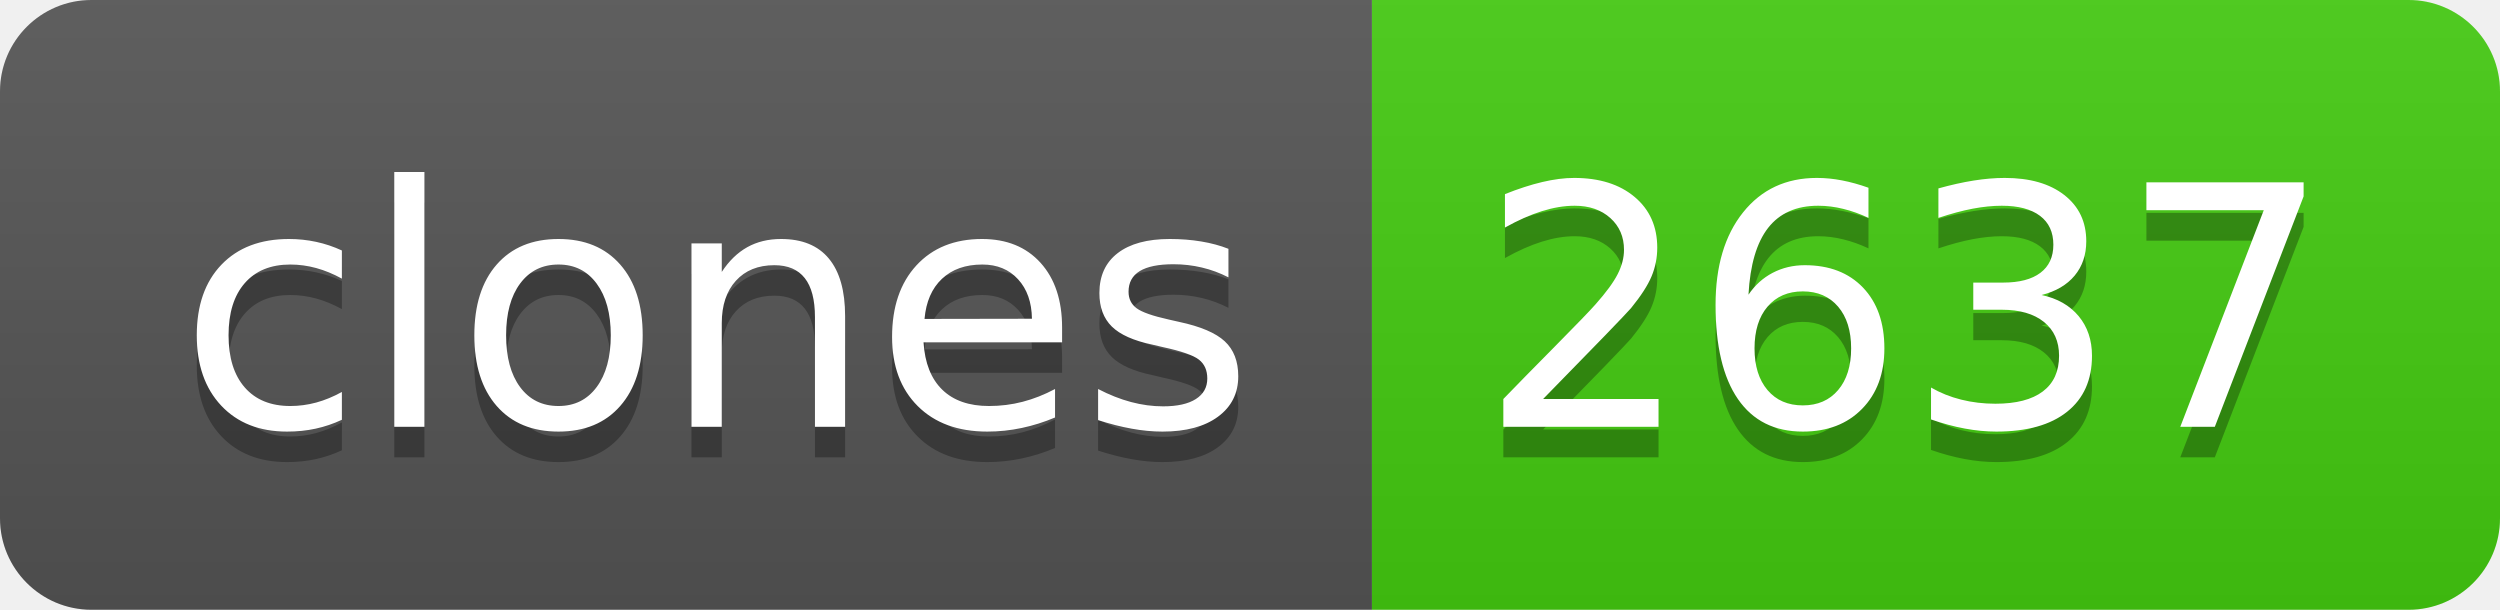
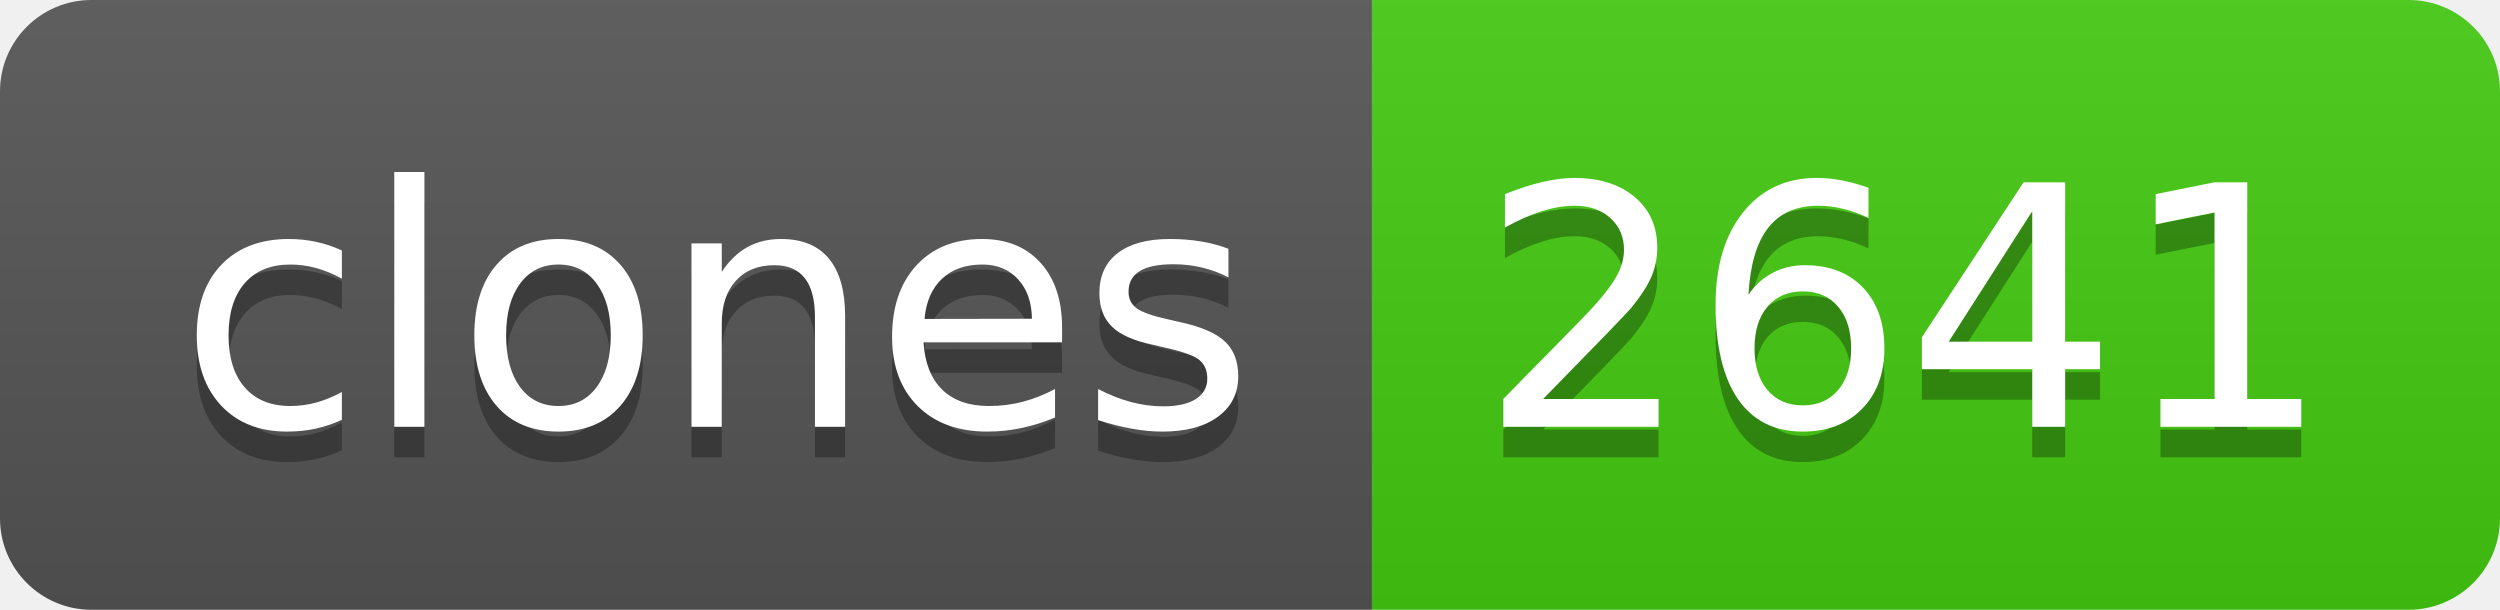
- <svg xmlns="http://www.w3.org/2000/svg" width="82" height="20" role="img" aria-label="clones: 2637">
+ <svg xmlns="http://www.w3.org/2000/svg" width="82" height="20" role="img" aria-label="clones: 2641">
  <linearGradient id="s" x2="0" y2="100%">
    <stop offset="0" stop-color="#bbb" stop-opacity=".1" />
    <stop offset="1" stop-opacity=".1" />
  </linearGradient>
  <clipPath id="r">
    <rect width="82" height="20" rx="3" fill="#fff" />
  </clipPath>
  <g clip-path="url(#r)">
    <rect width="45" height="20" fill="#555" />
    <rect x="45" width="37" height="20" fill="#4c1" />
    <rect width="82" height="20" fill="url(#s)" />
  </g>
  <g fill="#fff" text-anchor="middle" font-family="Verdana,Geneva,DejaVu Sans,sans-serif" text-rendering="geometricPrecision" font-size="110">
    <text aria-hidden="true" x="235" y="150" fill="#010101" fill-opacity=".3" transform="scale(.1)" textLength="350">clones</text>
    <text x="235" y="140" transform="scale(.1)" fill="#fff" textLength="350">clones</text>
-     <text aria-hidden="true" x="625" y="150" fill="#010101" fill-opacity=".3" transform="scale(.1)" textLength="270">2637</text>
-     <text x="625" y="140" transform="scale(.1)" fill="#fff" textLength="270">2637</text>
+     <text aria-hidden="true" x="625" y="150" fill="#010101" fill-opacity=".3" transform="scale(.1)" textLength="270">2641</text>
+     <text x="625" y="140" transform="scale(.1)" fill="#fff" textLength="270">2641</text>
  </g>
</svg>
